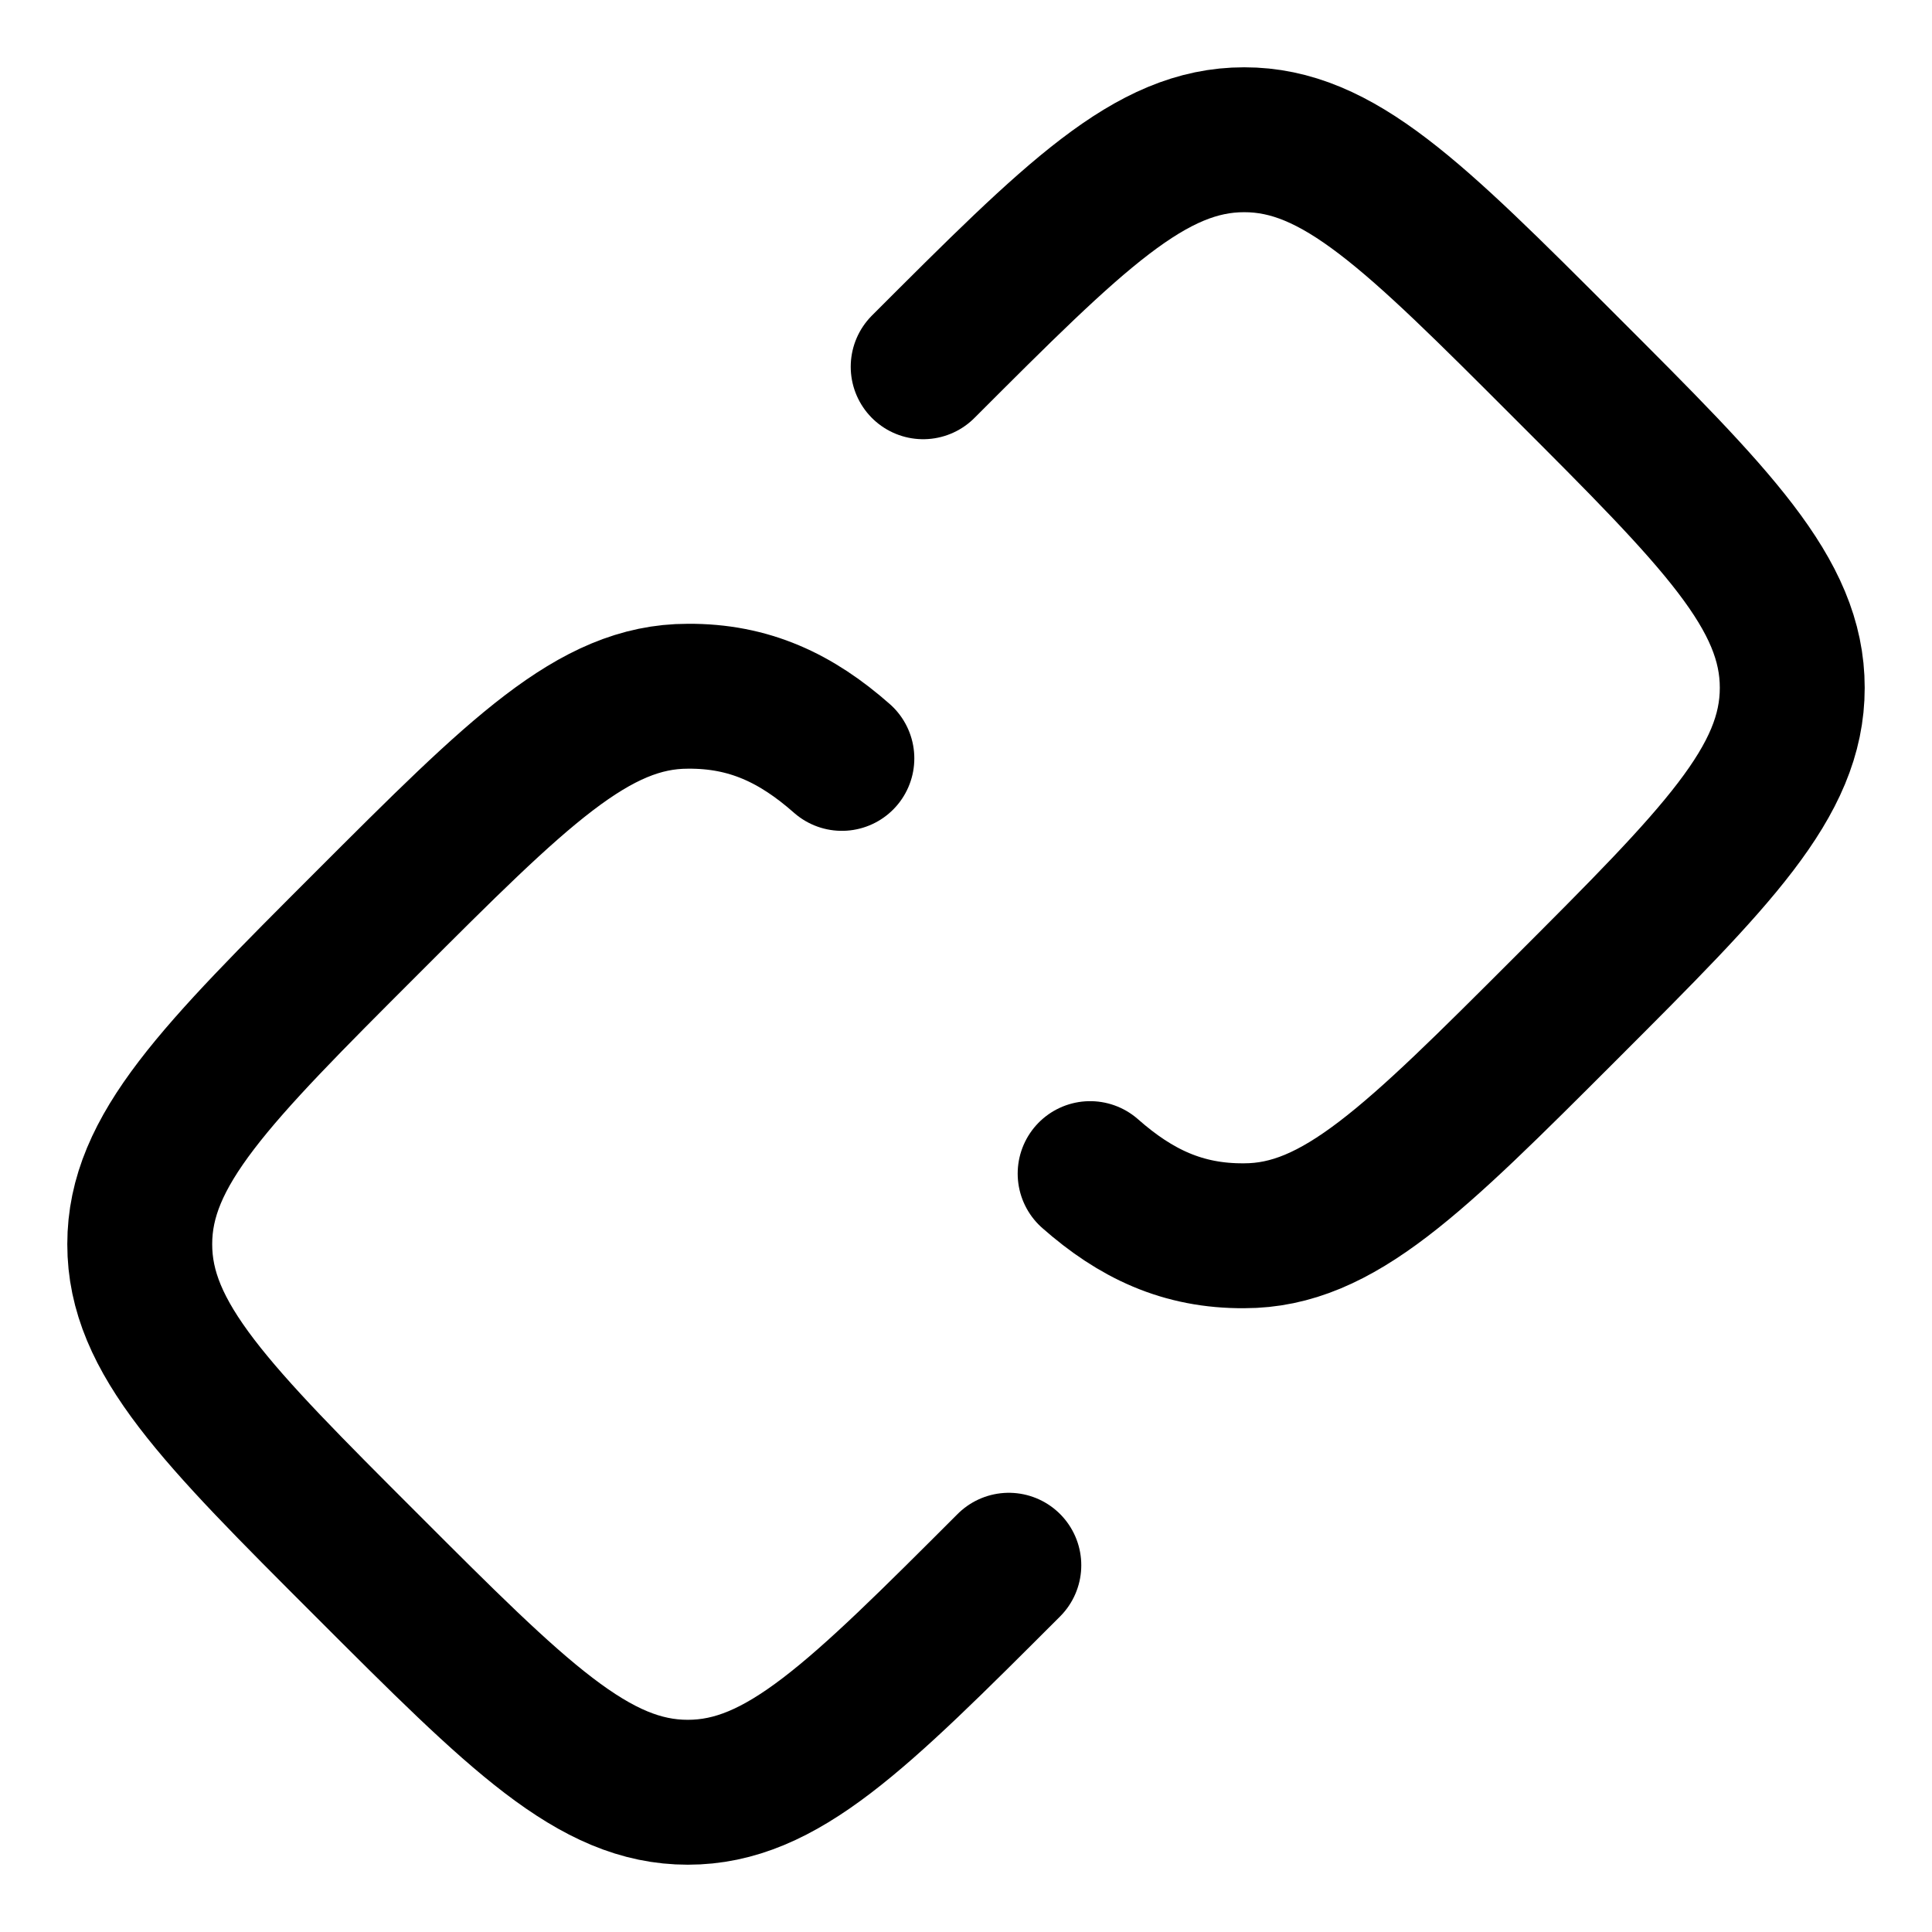
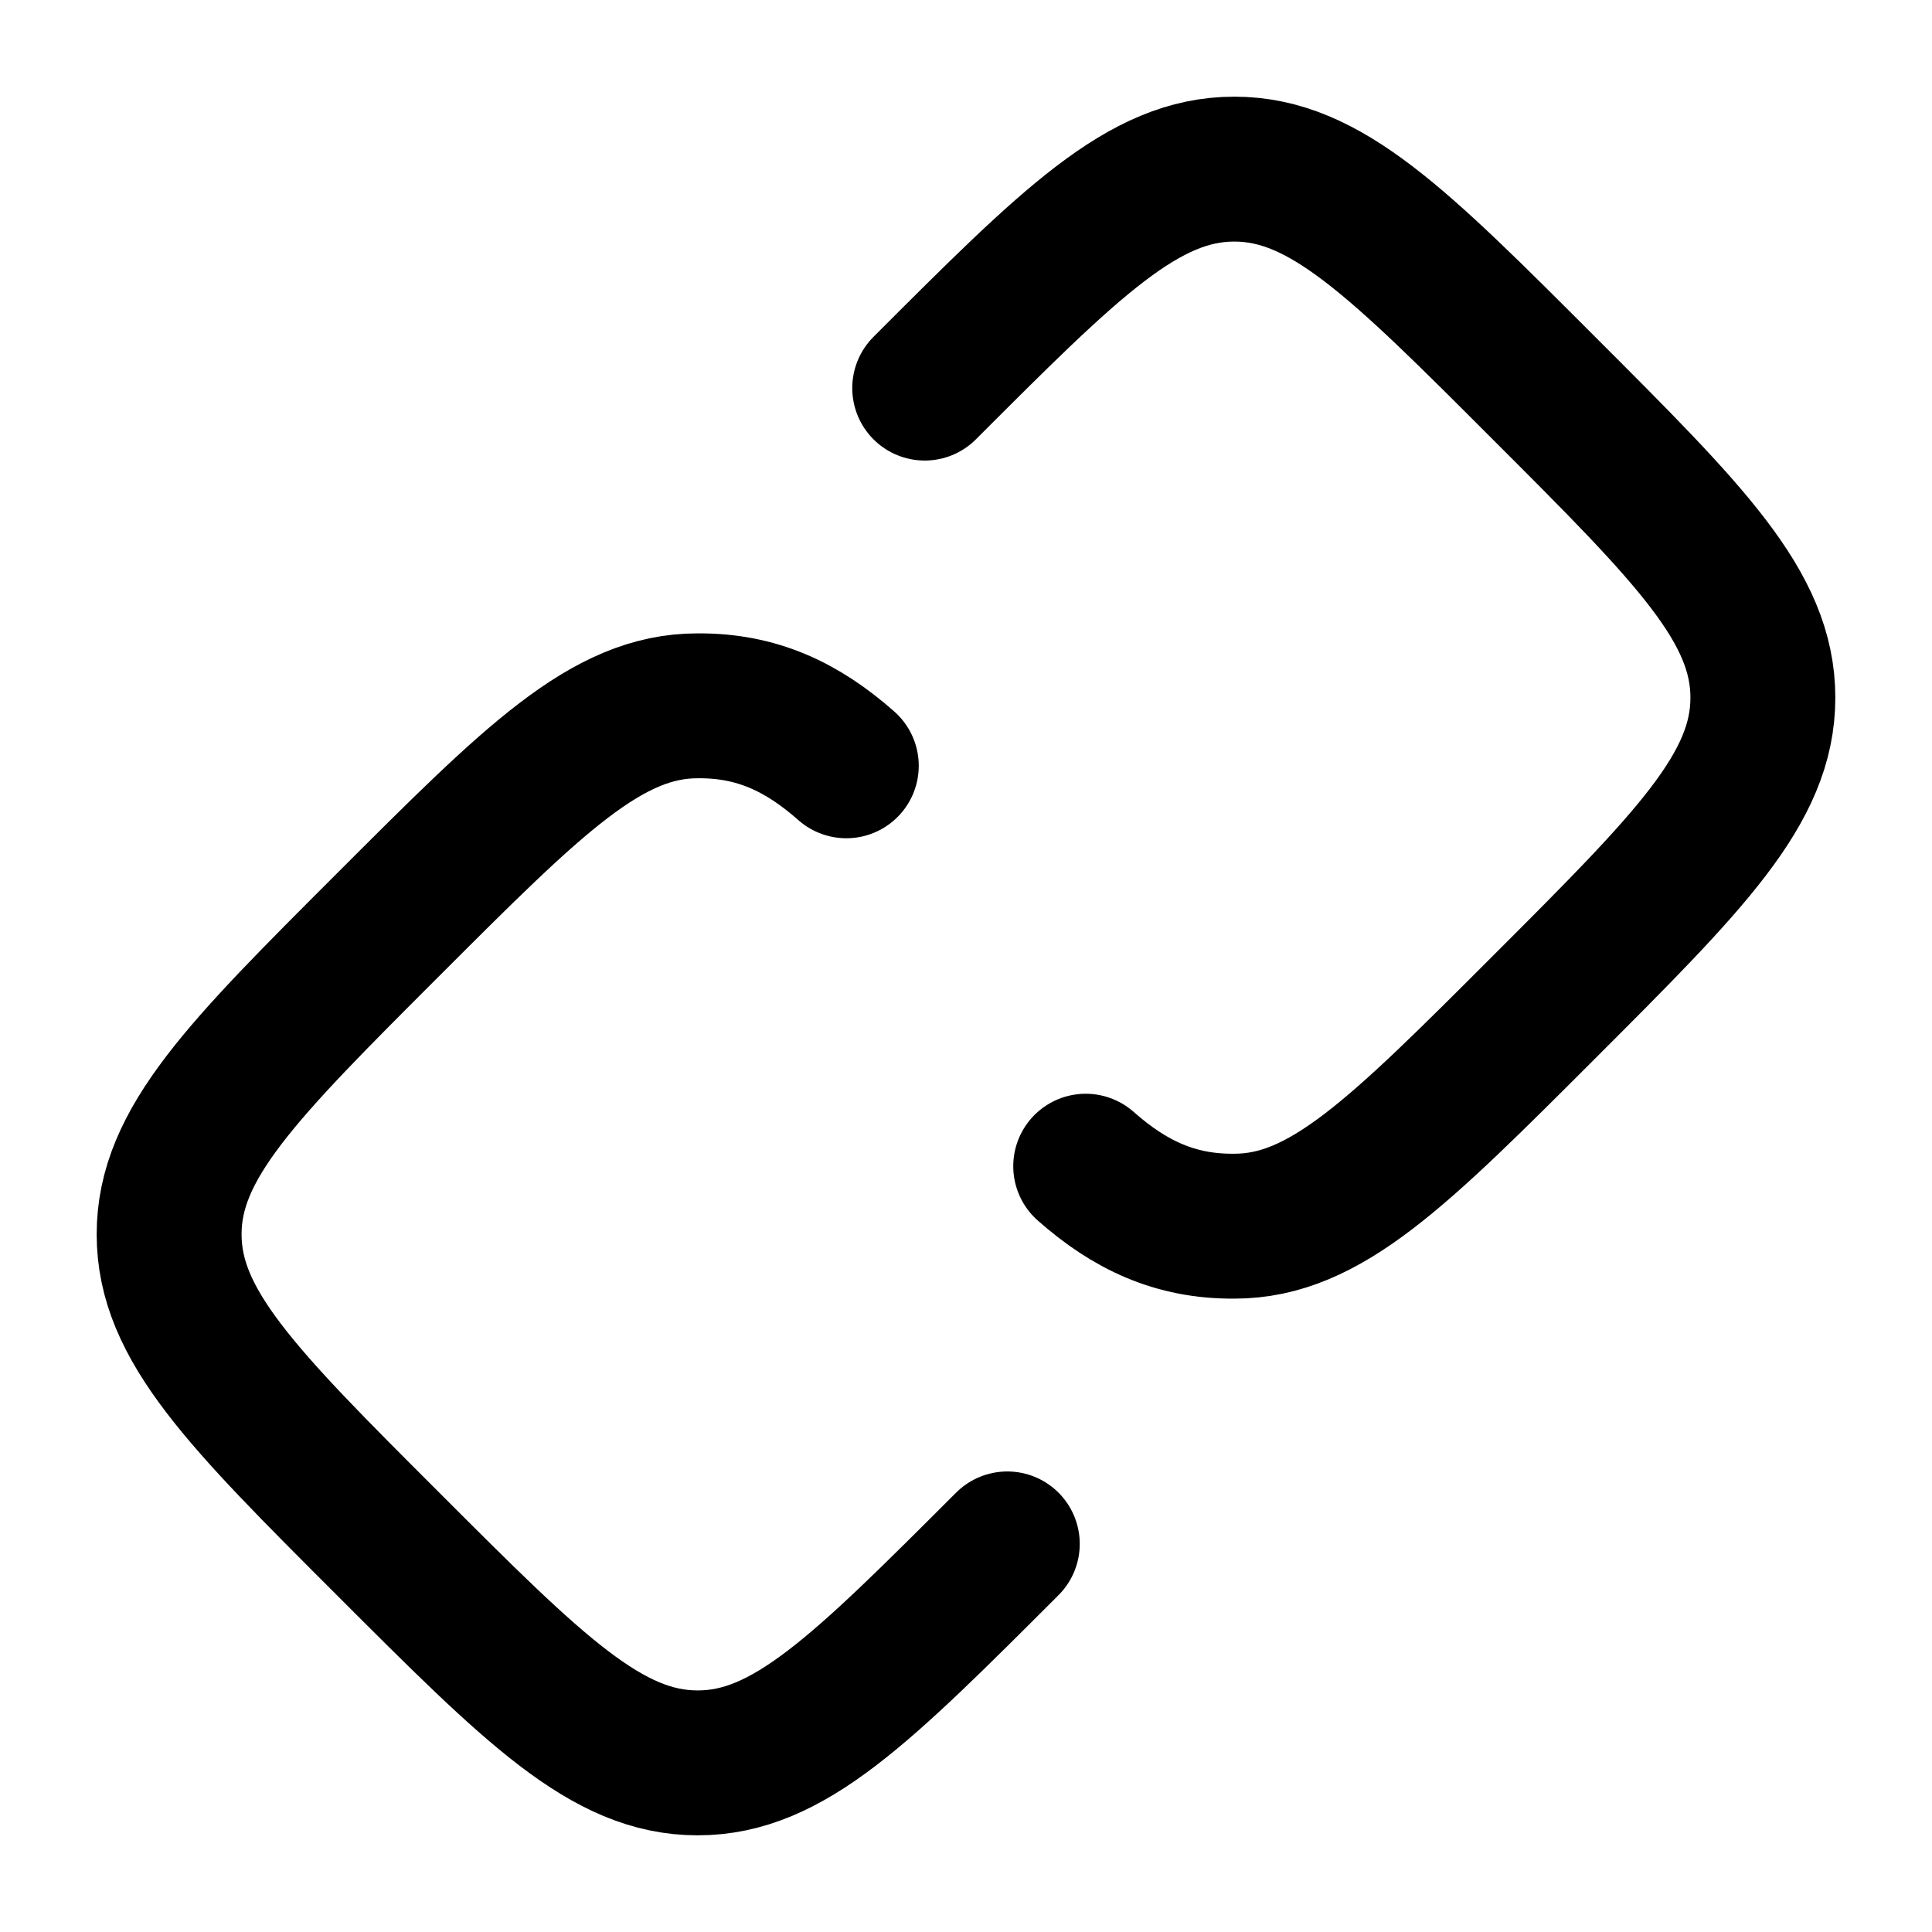
<svg viewBox="0 0 24 24" fill="none" stroke-width="1.8" stroke-linecap="round" stroke-linejoin="round">
-   <path d="M12.532 19.444C10.652 21.324 9.712 22.265 8.544 22.264C7.376 22.265 6.435 21.324 4.556 19.444C2.676 17.565 1.735 16.624 1.736 15.456C1.735 14.288 2.676 13.348 4.556 11.468C6.435 9.589 7.376 8.648 8.544 8.649C9.308 8.643 9.893 8.923 10.458 9.421 M13.542 14.579C14.107 15.077 14.692 15.357 15.456 15.351C16.624 15.352 17.565 14.411 19.444 12.532C21.324 10.652 22.265 9.712 22.264 8.544C22.265 7.376 21.324 6.435 19.444 4.556C17.565 2.676 16.624 1.735 15.456 1.736C14.288 1.735 13.348 2.676 11.468 4.556" stroke="currentColor" />
+   <path d="M12.513 19.179C10.7 20.992 9.793 21.9 8.667 21.899C7.54 21.9 6.633 20.992 4.821 19.179C3.007 17.367 2.1 16.46 2.101 15.333C2.1 14.207 3.007 13.3 4.821 11.487C6.633 9.675 7.54 8.767 8.667 8.768C9.404 8.762 9.968 9.032 10.513 9.513M13.487 14.487C14.032 14.968 14.596 15.238 15.333 15.232C16.46 15.233 17.367 14.325 19.179 12.513C20.992 10.7 21.9 9.793 21.899 8.667C21.9 7.54 20.992 6.633 19.179 4.821C17.367 3.007 16.46 2.1 15.333 2.101C14.207 2.1 13.3 3.007 11.487 4.821" stroke="currentColor" />
</svg>
